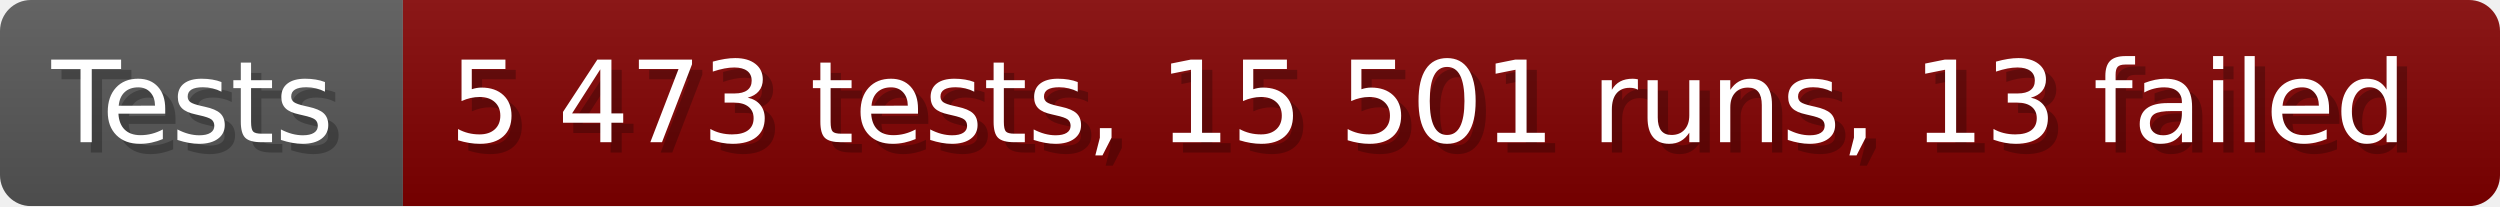
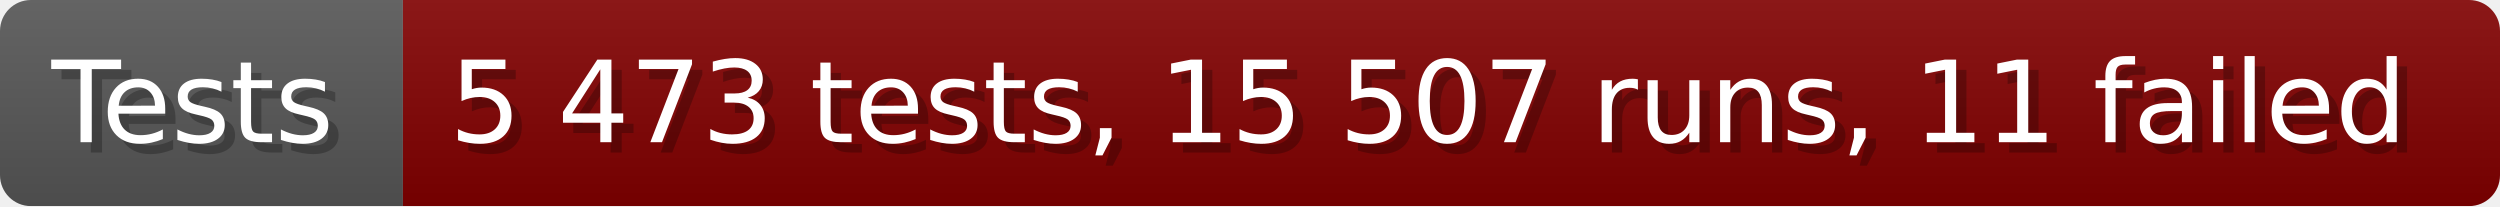
- <svg xmlns="http://www.w3.org/2000/svg" width="242.6" height="20" viewBox="0 0 2426 200" role="img" aria-label="Tests: 5 473 tests, 15 501 runs, 13 failed">
+ <svg xmlns="http://www.w3.org/2000/svg" width="242.6" height="20" viewBox="0 0 2426 200" role="img" aria-label="Tests: 5 473 tests, 15 507 runs, 11 failed">
  <linearGradient id="a" x2="0" y2="100%">
    <stop offset="0" stop-opacity=".1" stop-color="#EEE" />
    <stop offset="1" stop-opacity=".1" />
  </linearGradient>
  <mask id="m">
    <rect width="2426" height="200" rx="30" fill="#FFF" />
  </mask>
  <g mask="url(#m)">
    <rect width="391" height="200" fill="#555" />
    <rect width="2035" height="200" fill="#800000" x="391" />
    <rect width="2426" height="200" fill="url(#a)" />
  </g>
  <g aria-hidden="true" fill="#fff" text-anchor="start" font-family="Verdana,DejaVu Sans,sans-serif" font-size="110">
    <text x="60" y="148" textLength="291" fill="#000" opacity="0.25">Tests</text>
    <text x="50" y="138" textLength="291">Tests</text>
-     <text x="446" y="148" textLength="1935" fill="#000" opacity="0.25">5 473 tests, 15 501 runs, 13 failed</text>
-     <text x="436" y="138" textLength="1935">5 473 tests, 15 501 runs, 13 failed</text>
+     <text x="446" y="148" textLength="1935" fill="#000" opacity="0.25">5 473 tests, 15 507 runs, 11 failed</text>
+     <text x="436" y="138" textLength="1935">5 473 tests, 15 507 runs, 11 failed</text>
  </g>
</svg>
